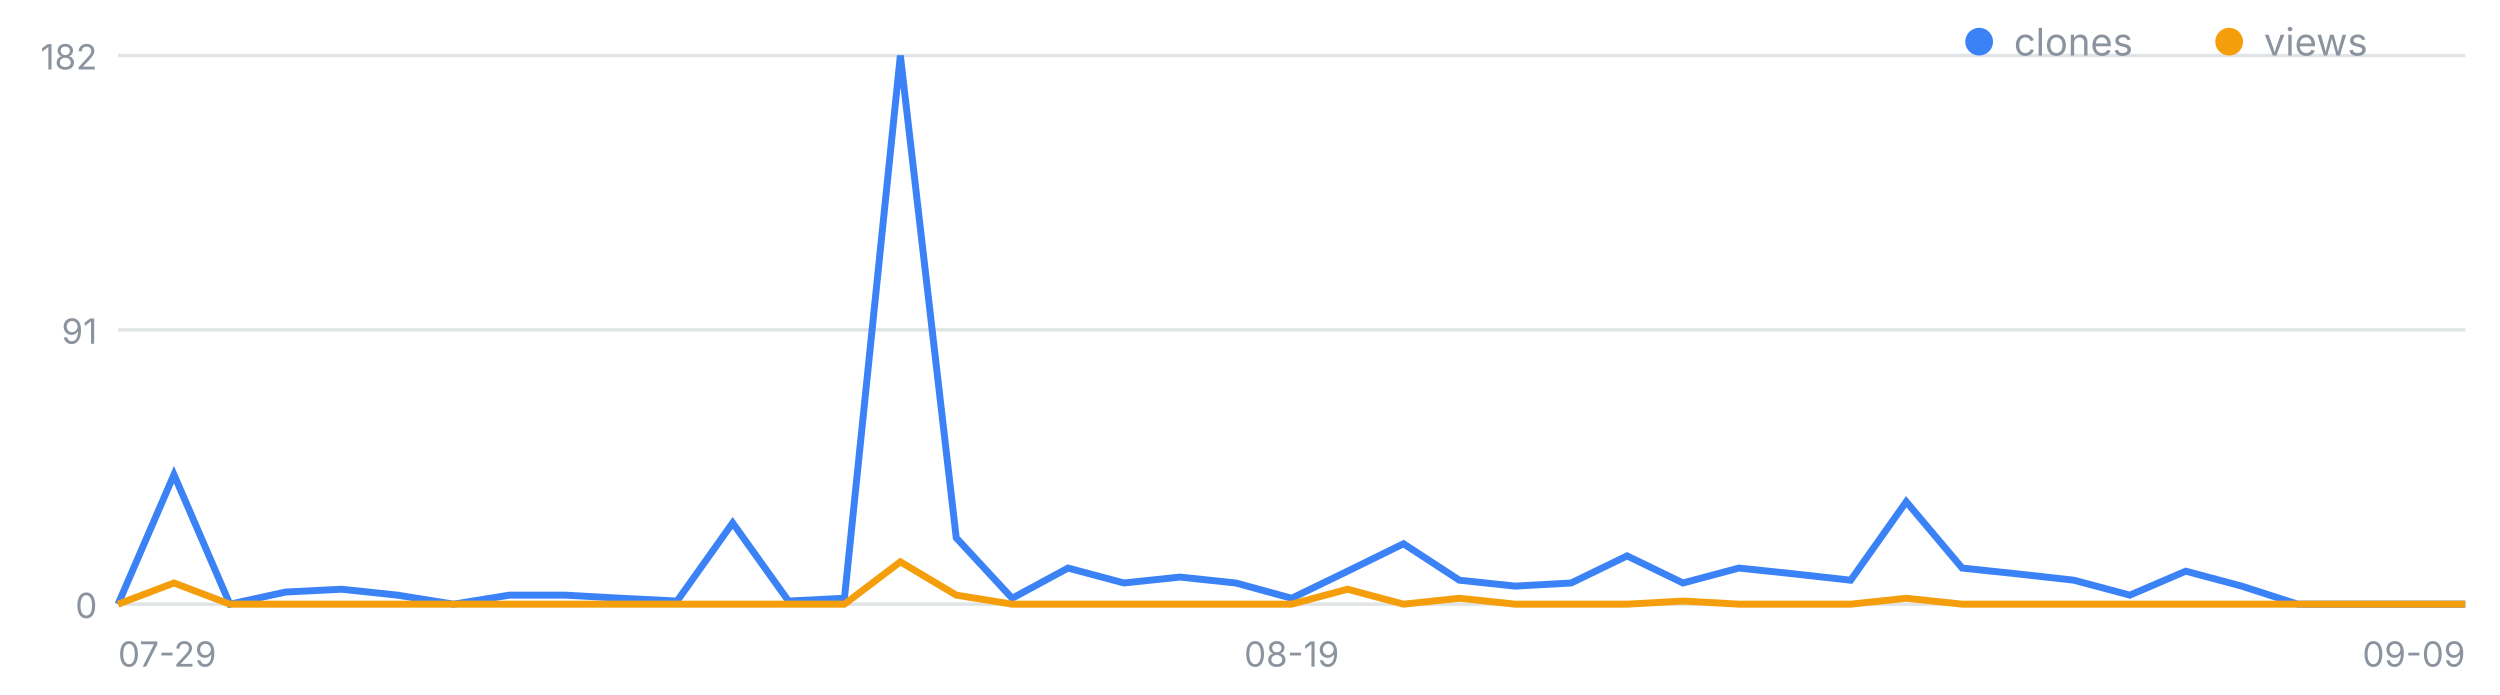
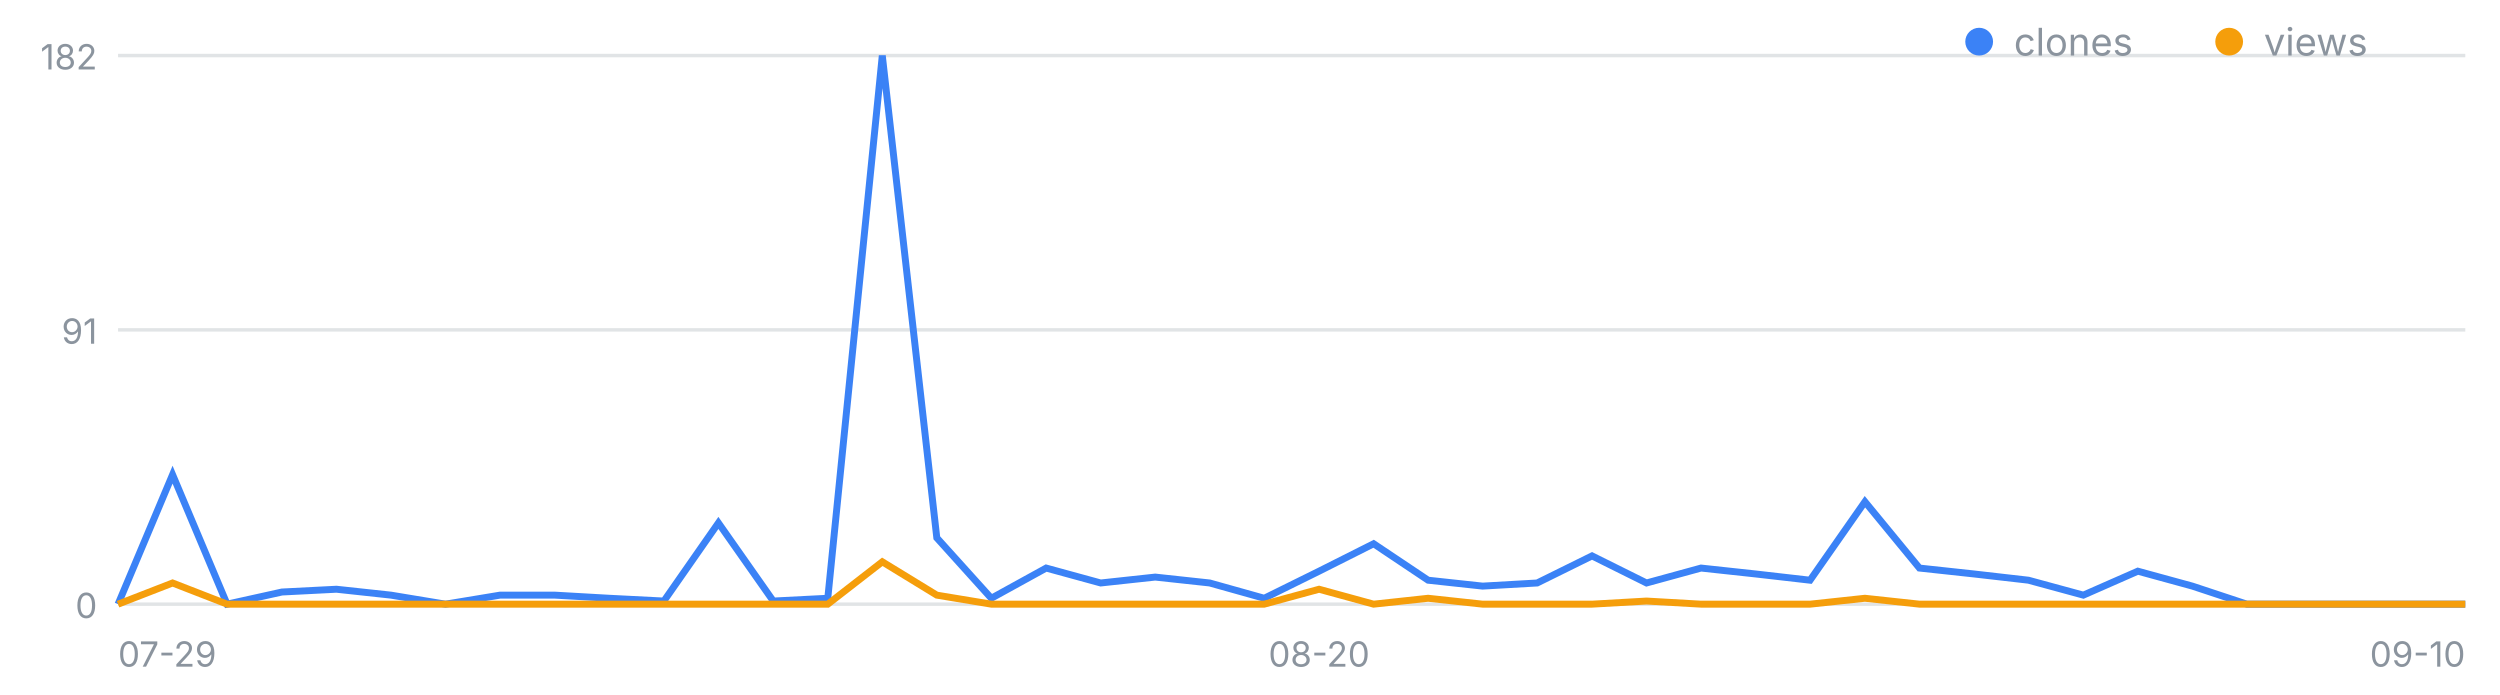
<svg xmlns="http://www.w3.org/2000/svg" width="720" height="200" viewBox="0 0 720 200" font-family="-apple-system,Segoe UI,sans-serif" role="img" aria-label="일별 클론·조회 추이">
  <line x1="34" y1="174.0" x2="710" y2="174.0" stroke="#8b949e" stroke-opacity=".25" />
  <text x="28" y="178.0" font-size="10" fill="#8b949e" text-anchor="end">0</text>
  <line x1="34" y1="95.0" x2="710" y2="95.0" stroke="#8b949e" stroke-opacity=".25" />
  <text x="28" y="99.0" font-size="10" fill="#8b949e" text-anchor="end">91</text>
  <line x1="34" y1="16.0" x2="710" y2="16.0" stroke="#8b949e" stroke-opacity=".25" />
  <text x="28" y="20.0" font-size="10" fill="#8b949e" text-anchor="end">182</text>
  <text x="34.0" y="192" font-size="10" fill="#8b949e" text-anchor="start">07-29</text>
-   <text x="372.0" y="192" font-size="10" fill="#8b949e" text-anchor="middle">08-19</text>
-   <text x="710.0" y="192" font-size="10" fill="#8b949e" text-anchor="end">09-09</text>
-   <polyline fill="none" stroke="#3b82f6" stroke-width="2" points="34.0,174.0 50.1,136.7 66.2,174.0 82.3,170.5 98.4,169.7 114.5,171.4 130.6,174.0 146.7,171.4 162.8,171.4 178.9,172.3 195.0,173.1 211.0,150.6 227.1,173.1 243.2,172.3 259.3,16.0 275.4,154.9 291.5,172.3 307.6,163.6 323.7,167.9 339.8,166.2 355.9,167.9 372.0,172.3 388.1,164.5 404.2,156.6 420.3,167.1 436.4,168.8 452.5,167.9 468.6,160.1 484.7,167.9 500.8,163.6 516.9,165.3 533.0,167.1 549.0,144.5 565.1,163.6 581.2,165.3 597.3,167.1 613.4,171.4 629.5,164.5 645.6,168.8 661.7,174.0 677.8,174.0 693.9,174.0 710.0,174.0" />
-   <polyline fill="none" stroke="#f59e0b" stroke-width="2" points="34.0,174.0 50.1,167.9 66.2,174.0 82.3,174.0 98.4,174.0 114.5,174.0 130.6,174.0 146.7,174.0 162.8,174.0 178.9,174.0 195.0,174.0 211.0,174.0 227.1,174.0 243.2,174.0 259.3,161.8 275.4,171.4 291.5,174.0 307.6,174.0 323.7,174.0 339.8,174.0 355.9,174.0 372.0,174.0 388.1,169.7 404.2,174.0 420.3,172.3 436.4,174.0 452.5,174.0 468.6,174.0 484.7,173.1 500.8,174.0 516.9,174.0 533.0,174.0 549.0,172.3 565.1,174.0 581.2,174.0 597.3,174.0 613.4,174.0 629.5,174.0 645.6,174.0 661.7,174.0 677.8,174.0 693.9,174.0 710.0,174.0" />
+   <text x="379.9" y="192" font-size="10" fill="#8b949e" text-anchor="middle">08-20</text>
+   <text x="710.0" y="192" font-size="10" fill="#8b949e" text-anchor="end">09-10</text>
+   <polyline fill="none" stroke="#3b82f6" stroke-width="2" points="34.0,174.0 49.7,136.7 65.4,174.0 81.2,170.5 96.9,169.7 112.6,171.4 128.3,174.0 144.0,171.4 159.8,171.4 175.5,172.3 191.2,173.1 206.9,150.6 222.7,173.1 238.4,172.3 254.1,16.0 269.8,154.9 285.5,172.3 301.3,163.6 317.0,167.9 332.7,166.2 348.4,167.9 364.1,172.3 379.9,164.5 395.6,156.6 411.3,167.1 427.0,168.8 442.7,167.9 458.5,160.1 474.2,167.9 489.9,163.6 505.6,165.3 521.3,167.1 537.1,144.5 552.8,163.6 568.5,165.3 584.2,167.1 600.0,171.4 615.7,164.5 631.4,168.8 647.1,174.0 662.8,174.0 678.6,174.0 694.3,174.0 710.0,174.0" />
+   <polyline fill="none" stroke="#f59e0b" stroke-width="2" points="34.0,174.0 49.7,167.9 65.4,174.0 81.2,174.0 96.9,174.0 112.6,174.0 128.3,174.0 144.0,174.0 159.8,174.0 175.5,174.0 191.2,174.0 206.9,174.0 222.7,174.0 238.4,174.0 254.1,161.8 269.8,171.4 285.5,174.0 301.3,174.0 317.0,174.0 332.7,174.0 348.4,174.0 364.1,174.0 379.9,169.7 395.6,174.0 411.3,172.3 427.0,174.0 442.7,174.0 458.5,174.0 474.2,173.1 489.9,174.0 505.6,174.0 521.3,174.0 537.1,172.3 552.8,174.0 568.5,174.0 584.2,174.0 600.0,174.0 615.7,174.0 631.4,174.0 647.1,174.0 662.8,174.0 678.6,174.0 694.3,174.0 710.0,174.0" />
  <circle cx="570" cy="12" r="4" fill="#3b82f6" />
  <text x="580" y="16" font-size="11" fill="#8b949e">clones</text>
  <circle cx="642" cy="12" r="4" fill="#f59e0b" />
  <text x="652" y="16" font-size="11" fill="#8b949e">views</text>
</svg>
